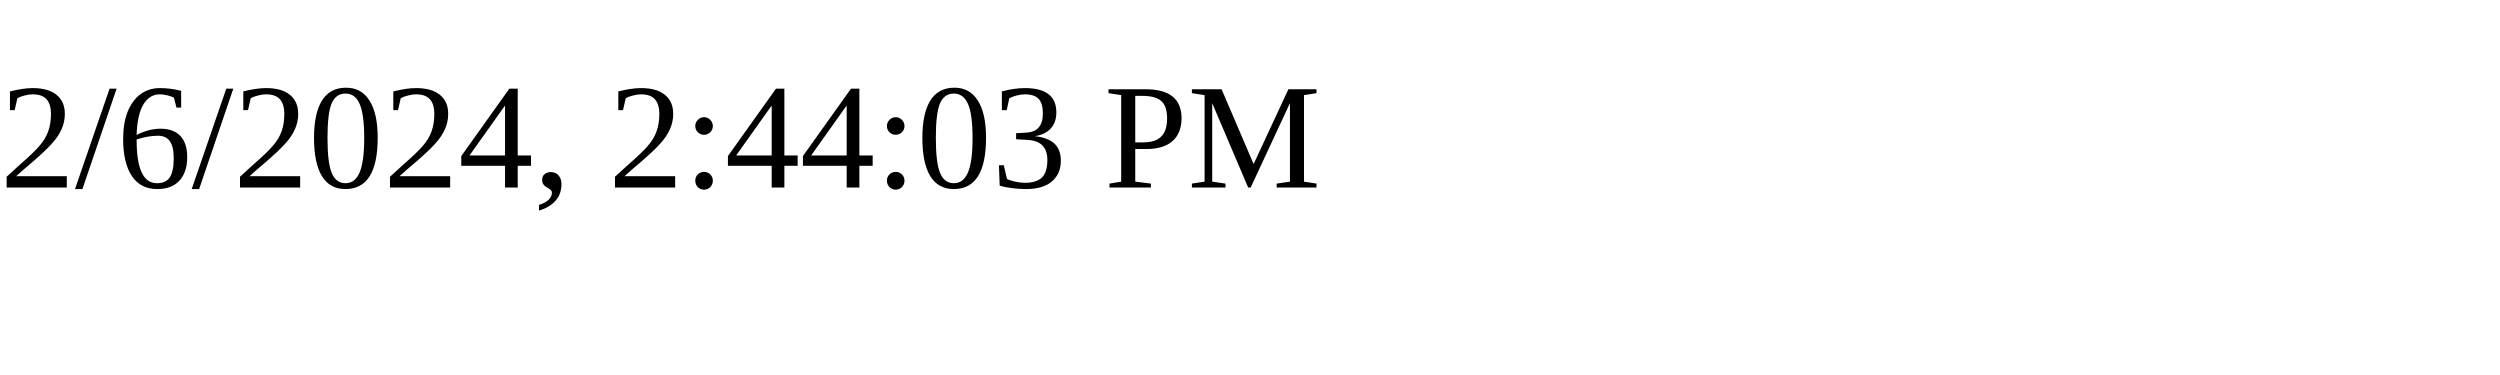
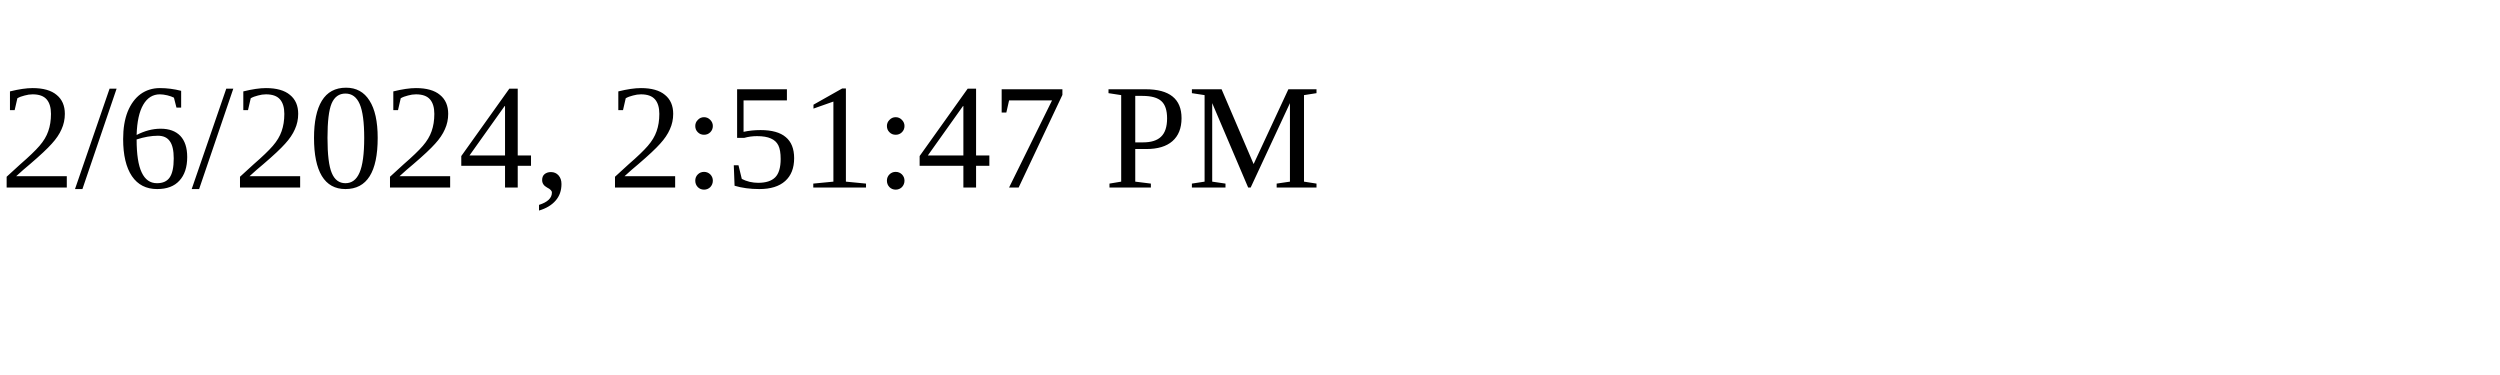
<svg xmlns="http://www.w3.org/2000/svg" height="30" width="200">
-   <text x="0" y="15">2/6/2024, 2:44:03 PM</text>
+   <text x="0" y="15">2/6/2024, 2:51:47 PM</text>
</svg>
